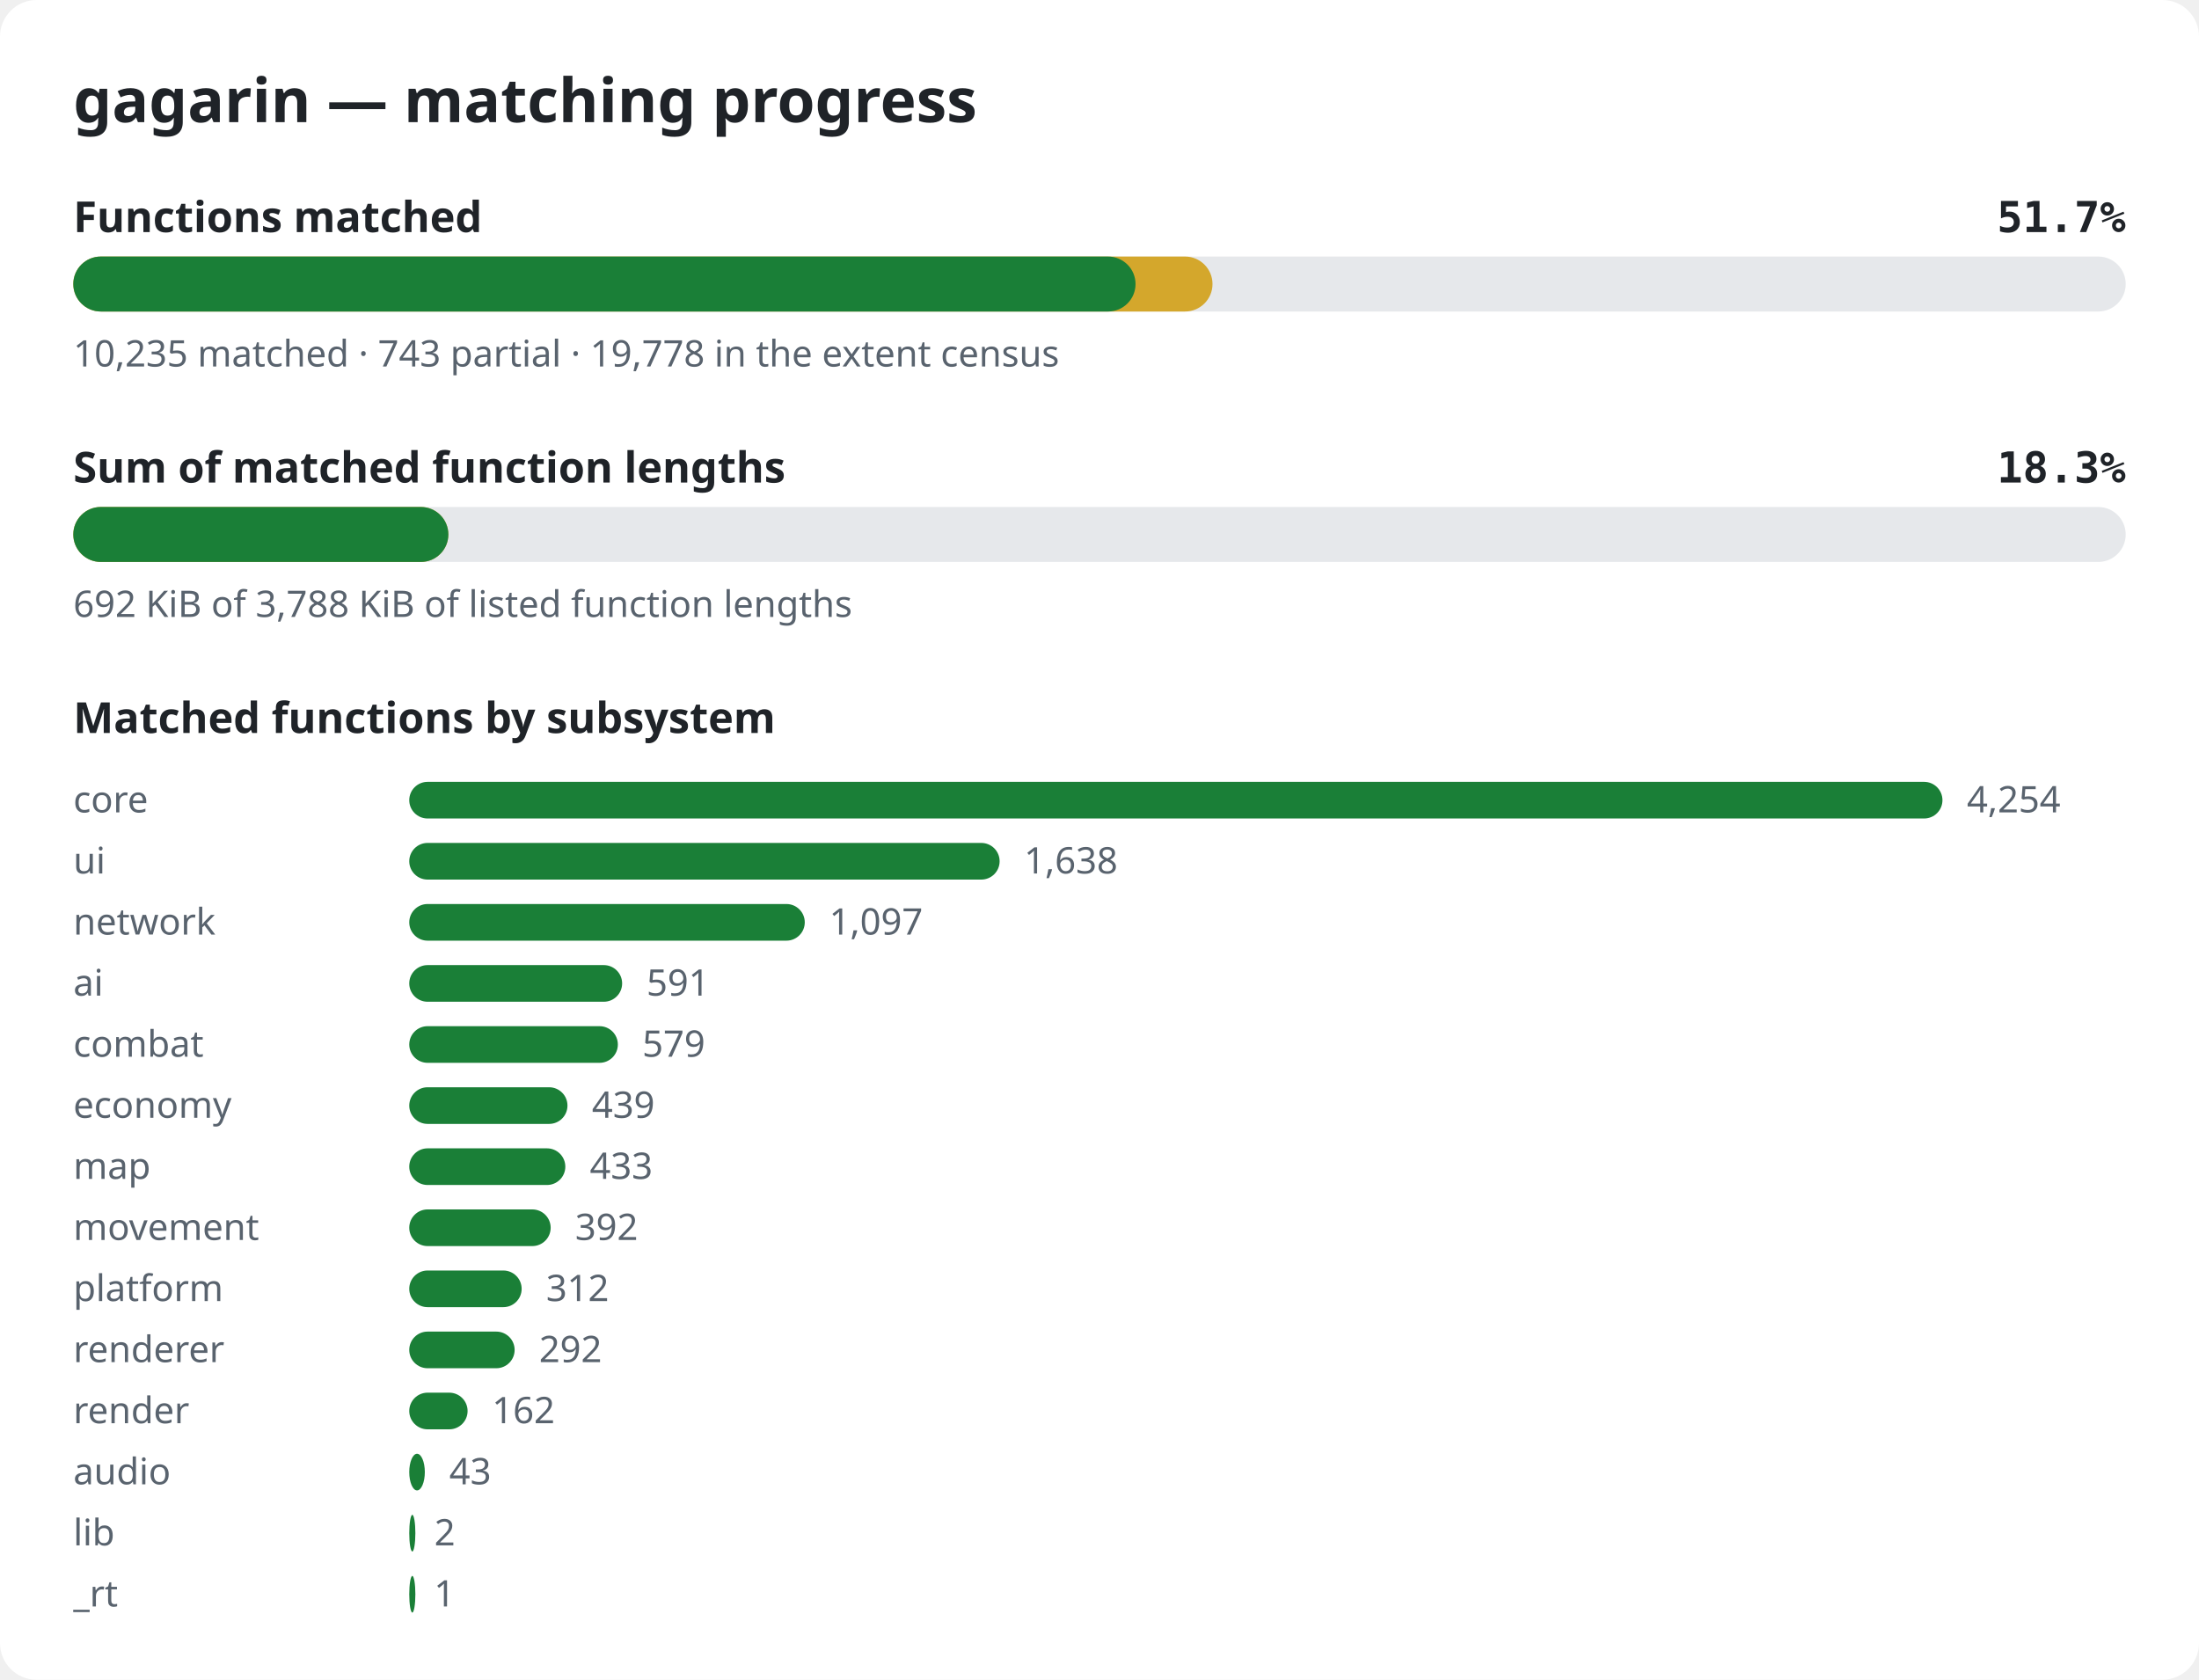
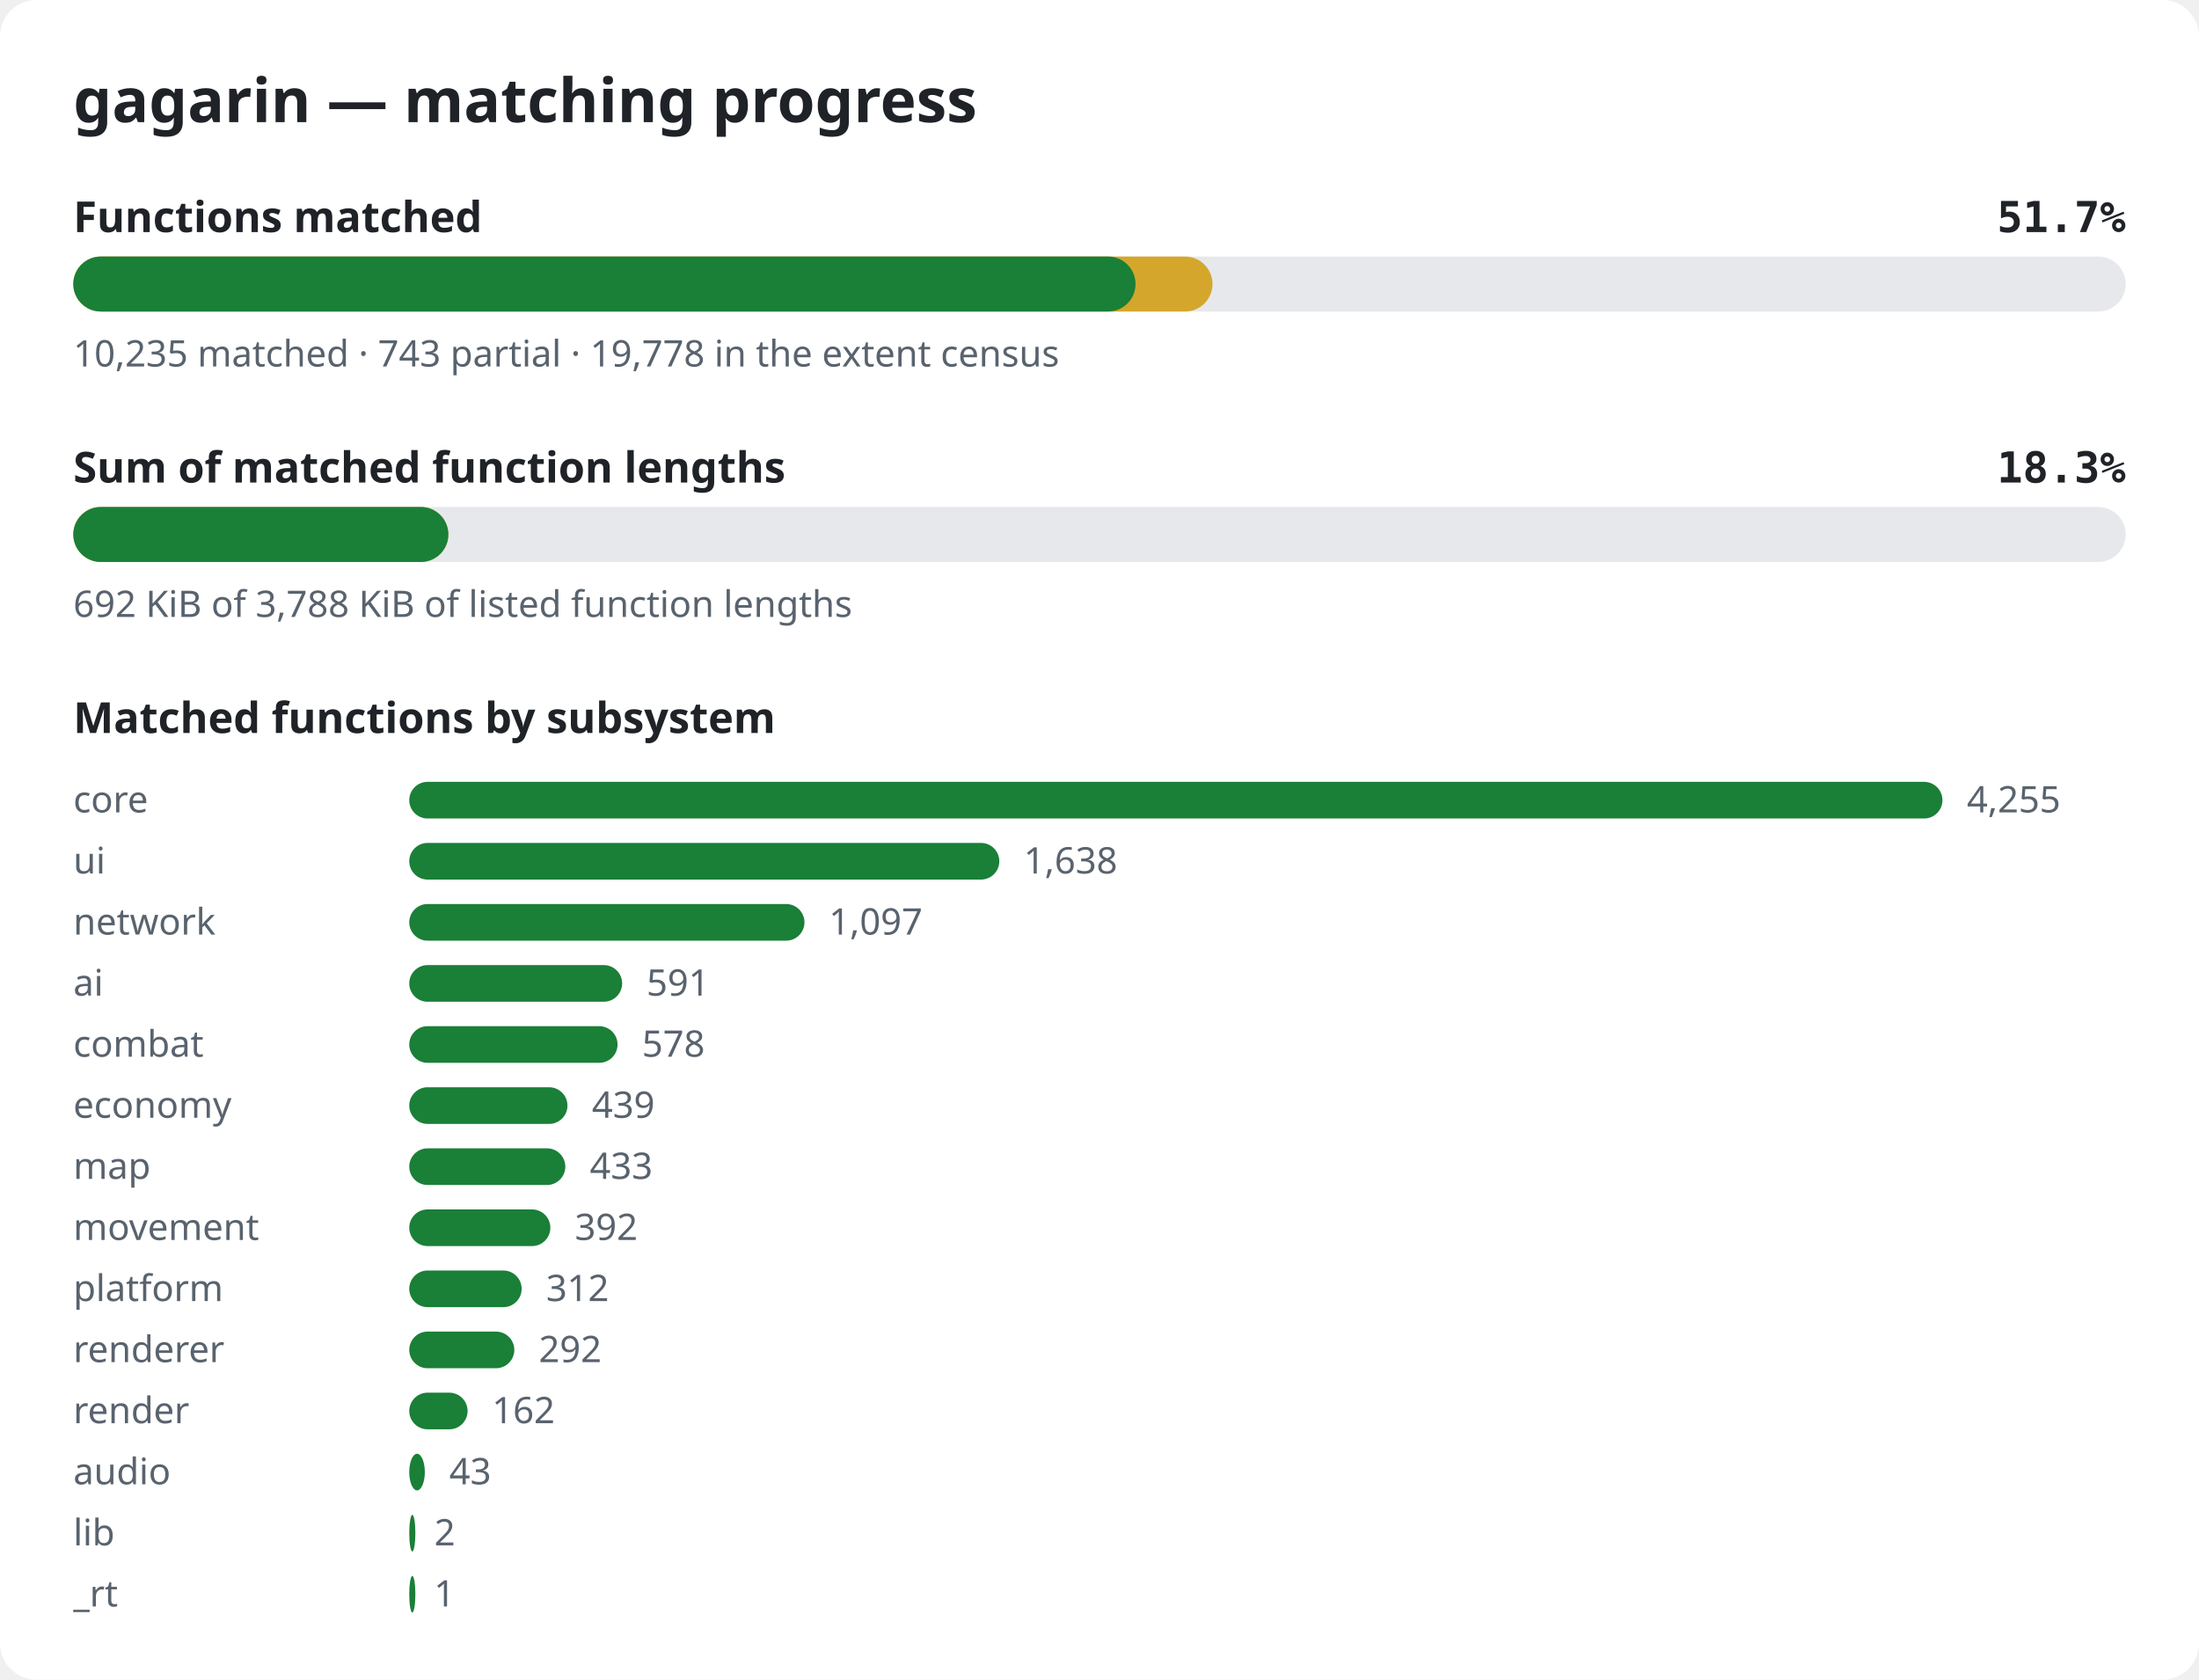
<svg xmlns="http://www.w3.org/2000/svg" width="720" height="550" viewBox="0 0 720 550" role="img" aria-label="gagarin matching progress">
  <style>.bg{fill:#ffffff}.title{font:600 20px sans-serif;fill:#1f2328}.label{font:600 14px sans-serif;fill:#1f2328}.pct{font:600 14px monospace;fill:#1f2328}.note{font:12px sans-serif;fill:#59636e}.track{fill:#e6e8eb}.done{fill:#1a7f37}.partial{fill:#d4a72c}@media (prefers-color-scheme: dark){.bg{fill:#0d1117}.title,.label,.pct{fill:#e6edf3}.note{fill:#9198a1}.track{fill:#262c36}.done{fill:#3fb950}.partial{fill:#d29922}}</style>
  <rect width="720" height="550" rx="12" class="bg" />
  <text x="24" y="40" class="title">gagarin — matching progress</text>
  <text x="24" y="76" class="label">Functions matched</text>
  <text x="696" y="76" class="pct" text-anchor="end">51.7%</text>
  <rect x="24" y="84" width="672" height="18" rx="9" class="track" />
  <rect x="24" y="84" width="373.0" height="18" rx="9" class="partial" />
  <rect x="24" y="84" width="347.8" height="18" rx="9" class="done" />
  <text x="24" y="120" class="note">10,235 matched · 743 partial · 19,778 in the extent census</text>
  <text x="24" y="158" class="label">Sum of matched function lengths</text>
  <text x="696" y="158" class="pct" text-anchor="end">18.3%</text>
  <rect x="24" y="166" width="672" height="18" rx="9" class="track" />
  <rect x="24" y="166" width="122.8" height="18" rx="9" class="partial" />
  <rect x="24" y="166" width="122.8" height="18" rx="9" class="done" />
  <text x="24" y="202" class="note">692 KiB of 3,788 KiB of listed function lengths</text>
  <text x="24" y="240" class="label">Matched functions by subsystem</text>
  <text x="24" y="266" class="note">core</text>
  <rect x="134" y="256" width="502.0" height="12" rx="6" class="done" />
-   <text x="644.0" y="266" class="note">4,254</text>
+   <text x="644.0" y="266" class="note">4,255</text>
  <text x="24" y="286" class="note">ui</text>
-   <rect x="134" y="276" width="193.3" height="12" rx="6" class="done" />
-   <text x="335.3" y="286" class="note">1,638</text>
+   <rect x="134" y="276" width="193.2" height="12" rx="6" class="done" />
+   <text x="335.2" y="286" class="note">1,638</text>
  <text x="24" y="306" class="note">network</text>
-   <rect x="134" y="296" width="129.5" height="12" rx="6" class="done" />
-   <text x="271.5" y="306" class="note">1,097</text>
+   <rect x="134" y="296" width="129.4" height="12" rx="6" class="done" />
+   <text x="271.4" y="306" class="note">1,097</text>
  <text x="24" y="326" class="note">ai</text>
  <rect x="134" y="316" width="69.7" height="12" rx="6" class="done" />
  <text x="211.7" y="326" class="note">591</text>
  <text x="24" y="346" class="note">combat</text>
-   <rect x="134" y="336" width="68.3" height="12" rx="6" class="done" />
-   <text x="210.3" y="346" class="note">579</text>
+   <rect x="134" y="336" width="68.2" height="12" rx="6" class="done" />
+   <text x="210.2" y="346" class="note">578</text>
  <text x="24" y="366" class="note">economy</text>
  <rect x="134" y="356" width="51.8" height="12" rx="6" class="done" />
  <text x="193.8" y="366" class="note">439</text>
  <text x="24" y="386" class="note">map</text>
  <rect x="134" y="376" width="51.1" height="12" rx="6" class="done" />
  <text x="193.1" y="386" class="note">433</text>
  <text x="24" y="406" class="note">movement</text>
-   <rect x="134" y="396" width="46.3" height="12" rx="6" class="done" />
-   <text x="188.3" y="406" class="note">392</text>
+   <rect x="134" y="396" width="46.2" height="12" rx="6" class="done" />
+   <text x="188.2" y="406" class="note">392</text>
  <text x="24" y="426" class="note">platform</text>
  <rect x="134" y="416" width="36.8" height="12" rx="6" class="done" />
  <text x="178.8" y="426" class="note">312</text>
  <text x="24" y="446" class="note">renderer</text>
-   <rect x="134" y="436" width="34.5" height="12" rx="6" class="done" />
-   <text x="176.5" y="446" class="note">292</text>
+   <rect x="134" y="436" width="34.4" height="12" rx="6" class="done" />
+   <text x="176.4" y="446" class="note">292</text>
  <text x="24" y="466" class="note">render</text>
  <rect x="134" y="456" width="19.1" height="12" rx="6" class="done" />
  <text x="161.1" y="466" class="note">162</text>
  <text x="24" y="486" class="note">audio</text>
  <rect x="134" y="476" width="5.1" height="12" rx="6" class="done" />
  <text x="147.1" y="486" class="note">43</text>
  <text x="24" y="506" class="note">lib</text>
  <rect x="134" y="496" width="2.0" height="12" rx="6" class="done" />
  <text x="142.2" y="506" class="note">2</text>
  <text x="24" y="526" class="note">_rt</text>
  <rect x="134" y="516" width="2.0" height="12" rx="6" class="done" />
  <text x="142.1" y="526" class="note">1</text>
</svg>
